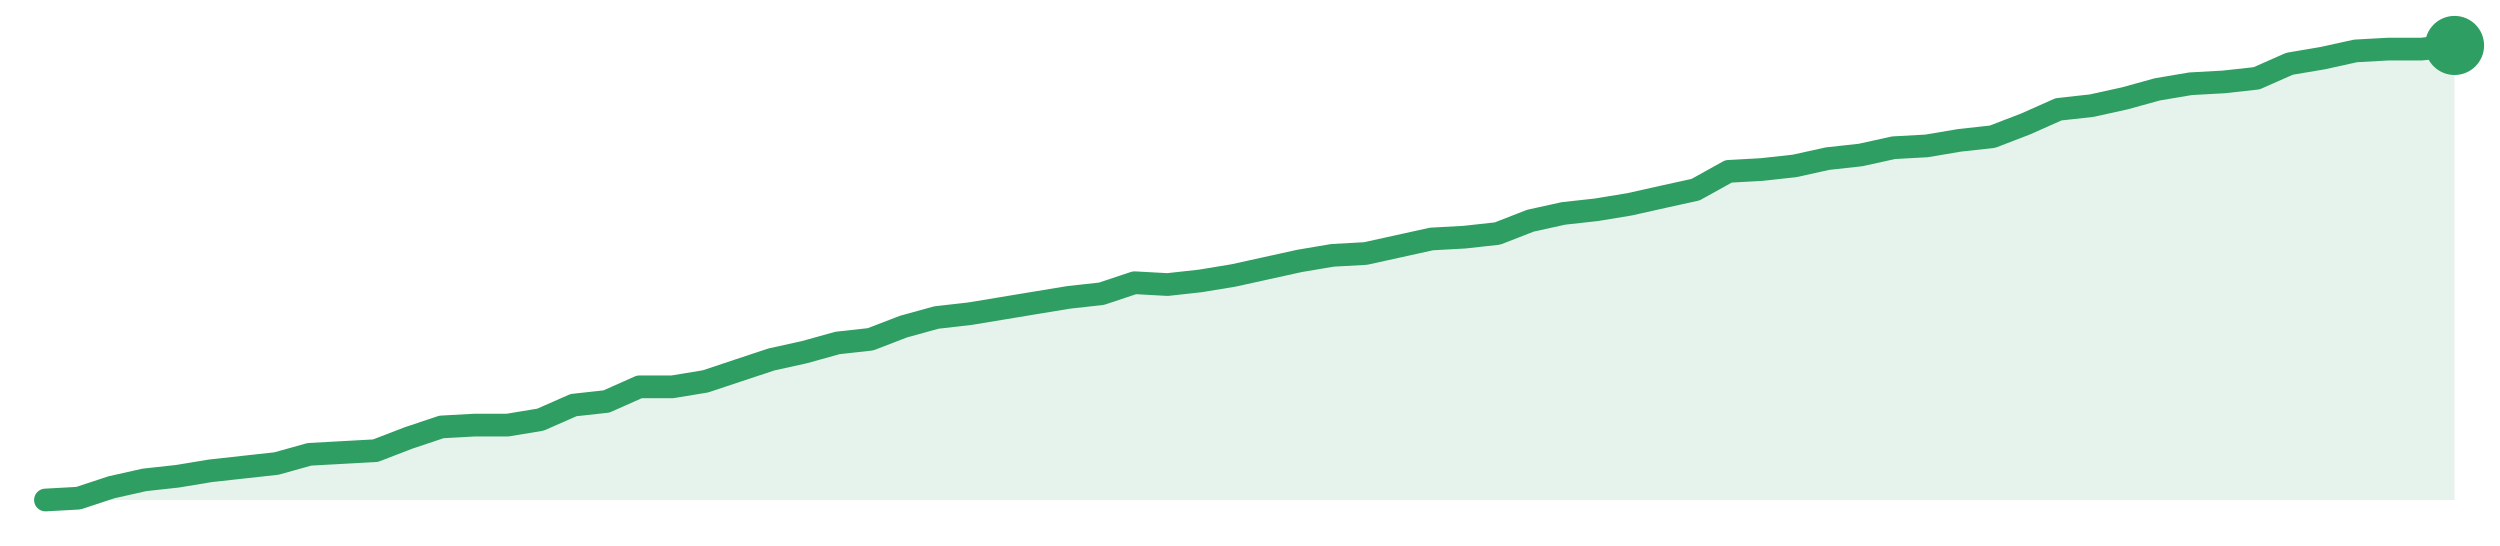
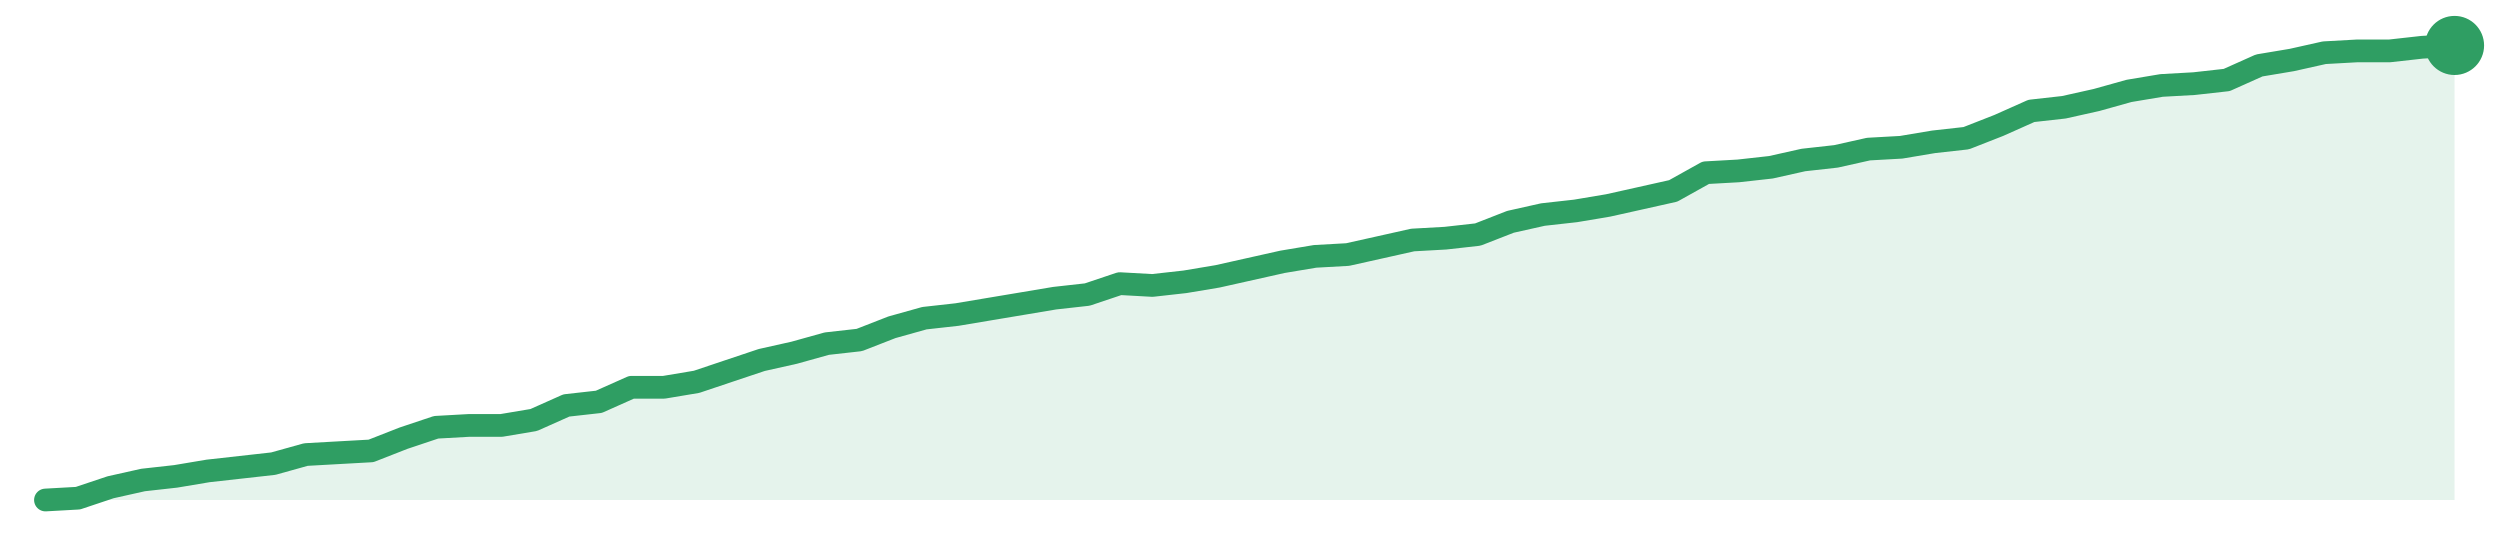
<svg xmlns="http://www.w3.org/2000/svg" width="220" height="48" viewBox="0 0 220 48" role="img" aria-label="trend">
-   <path d="M4.0,44.0 L4.0,44.0 L6.9,43.84 L9.81,42.88 L12.71,42.23 L15.62,41.91 L18.52,41.43 L21.42,41.11 L24.33,40.79 L27.23,39.98 L30.14,39.82 L33.04,39.66 L35.95,38.54 L38.85,37.57 L41.75,37.41 L44.66,37.41 L47.56,36.93 L50.47,35.65 L53.37,35.33 L56.27,34.04 L59.18,34.04 L62.08,33.56 L64.99,32.59 L67.89,31.63 L70.79,30.99 L73.7,30.18 L76.6,29.86 L79.51,28.74 L82.41,27.94 L85.32,27.61 L88.22,27.13 L91.12,26.65 L94.03,26.17 L96.93,25.85 L99.84,24.88 L102.74,25.04 L105.64,24.72 L108.55,24.24 L111.45,23.6 L114.36,22.96 L117.26,22.47 L120.16,22.31 L123.07,21.67 L125.97,21.03 L128.88,20.87 L131.78,20.55 L134.68,19.42 L137.59,18.78 L140.49,18.46 L143.4,17.98 L146.3,17.33 L149.21,16.69 L152.11,15.08 L155.01,14.92 L157.92,14.6 L160.82,13.96 L163.73,13.64 L166.63,13.0 L169.53,12.84 L172.44,12.35 L175.34,12.03 L178.25,10.91 L181.15,9.62 L184.05,9.3 L186.96,8.66 L189.86,7.86 L192.77,7.37 L195.67,7.21 L198.58,6.89 L201.48,5.61 L204.38,5.12 L207.29,4.48 L210.19,4.32 L213.1,4.32 L216.0,4.0 L216.0,44.0 Z" fill="#2f9e631f" />
-   <path d="M4.0,44.0 L6.9,43.84 L9.81,42.88 L12.71,42.23 L15.62,41.91 L18.52,41.43 L21.42,41.11 L24.33,40.79 L27.23,39.98 L30.14,39.82 L33.04,39.66 L35.95,38.54 L38.85,37.57 L41.75,37.41 L44.66,37.41 L47.56,36.93 L50.47,35.65 L53.37,35.33 L56.27,34.04 L59.18,34.04 L62.08,33.56 L64.99,32.59 L67.89,31.63 L70.79,30.99 L73.7,30.18 L76.6,29.86 L79.51,28.74 L82.41,27.94 L85.32,27.61 L88.22,27.13 L91.12,26.65 L94.03,26.17 L96.93,25.85 L99.84,24.88 L102.74,25.04 L105.64,24.72 L108.55,24.24 L111.45,23.6 L114.36,22.96 L117.26,22.47 L120.16,22.31 L123.07,21.67 L125.97,21.03 L128.88,20.87 L131.78,20.55 L134.68,19.42 L137.59,18.78 L140.49,18.46 L143.4,17.98 L146.3,17.33 L149.21,16.69 L152.11,15.08 L155.01,14.92 L157.92,14.6 L160.82,13.96 L163.73,13.64 L166.63,13.0 L169.53,12.84 L172.44,12.35 L175.34,12.03 L178.25,10.91 L181.15,9.62 L184.05,9.3 L186.96,8.66 L189.86,7.86 L192.77,7.37 L195.67,7.21 L198.58,6.89 L201.48,5.61 L204.38,5.12 L207.29,4.48 L210.19,4.32 L213.1,4.32 L216.0,4.0" fill="none" stroke="#2f9e63" stroke-width="2" stroke-linejoin="round" stroke-linecap="round" />
+   <path d="M4.0,44.0 L4.0,44.0 L6.86,43.84 L9.73,42.88 L12.59,42.24 L15.46,41.92 L18.32,41.44 L21.19,41.12 L24.05,40.8 L26.92,40.0 L29.78,39.84 L32.65,39.68 L35.51,38.56 L38.38,37.6 L41.24,37.44 L44.11,37.44 L46.97,36.96 L49.84,35.68 L52.7,35.36 L55.57,34.08 L58.43,34.08 L61.3,33.6 L64.16,32.64 L67.03,31.68 L69.89,31.04 L72.76,30.24 L75.62,29.92 L78.49,28.8 L81.35,28.0 L84.22,27.68 L87.08,27.2 L89.95,26.72 L92.81,26.24 L95.68,25.92 L98.54,24.96 L101.41,25.12 L104.27,24.8 L107.14,24.32 L110.0,23.68 L112.86,23.04 L115.73,22.56 L118.59,22.4 L121.46,21.76 L124.32,21.12 L127.19,20.96 L130.05,20.64 L132.92,19.52 L135.78,18.88 L138.65,18.56 L141.51,18.08 L144.38,17.44 L147.24,16.8 L150.11,15.2 L152.97,15.04 L155.84,14.72 L158.7,14.08 L161.57,13.76 L164.43,13.12 L167.3,12.96 L170.16,12.48 L173.03,12.16 L175.89,11.04 L178.76,9.76 L181.62,9.44 L184.49,8.8 L187.35,8.0 L190.22,7.52 L193.08,7.36 L195.95,7.04 L198.81,5.76 L201.68,5.28 L204.54,4.64 L207.41,4.48 L210.27,4.48 L213.14,4.16 L216.0,4.0 L216.0,44.0 Z" fill="#2f9e631f" />
+   <path d="M4.0,44.0 L6.86,43.84 L9.73,42.88 L12.59,42.24 L15.46,41.92 L18.32,41.44 L21.19,41.12 L24.05,40.8 L26.92,40.0 L29.78,39.84 L32.65,39.68 L35.51,38.56 L38.38,37.6 L41.24,37.44 L44.11,37.44 L46.97,36.96 L49.84,35.68 L52.7,35.36 L55.57,34.08 L58.43,34.08 L61.3,33.6 L64.16,32.64 L67.03,31.68 L69.89,31.04 L72.76,30.24 L75.62,29.92 L78.49,28.8 L81.35,28.0 L84.22,27.68 L87.08,27.2 L89.95,26.72 L92.81,26.24 L95.68,25.92 L98.54,24.96 L101.41,25.12 L104.27,24.8 L107.14,24.32 L110.0,23.68 L112.86,23.04 L115.73,22.56 L118.59,22.4 L121.46,21.76 L124.32,21.12 L127.19,20.96 L130.05,20.64 L132.92,19.52 L135.78,18.88 L138.65,18.56 L141.51,18.08 L144.38,17.44 L147.24,16.8 L150.11,15.2 L152.97,15.04 L155.84,14.72 L158.7,14.08 L161.57,13.76 L164.43,13.12 L167.3,12.96 L170.16,12.48 L173.03,12.16 L175.89,11.04 L178.76,9.76 L181.62,9.44 L184.49,8.8 L187.35,8.0 L190.22,7.52 L193.08,7.36 L195.95,7.04 L198.81,5.76 L201.68,5.28 L204.54,4.64 L207.41,4.48 L210.27,4.48 L213.14,4.16 L216.0,4.0" fill="none" stroke="#2f9e63" stroke-width="2" stroke-linejoin="round" stroke-linecap="round" />
  <circle cx="216.0" cy="4.0" r="2.6" fill="#2f9e63" />
</svg>
